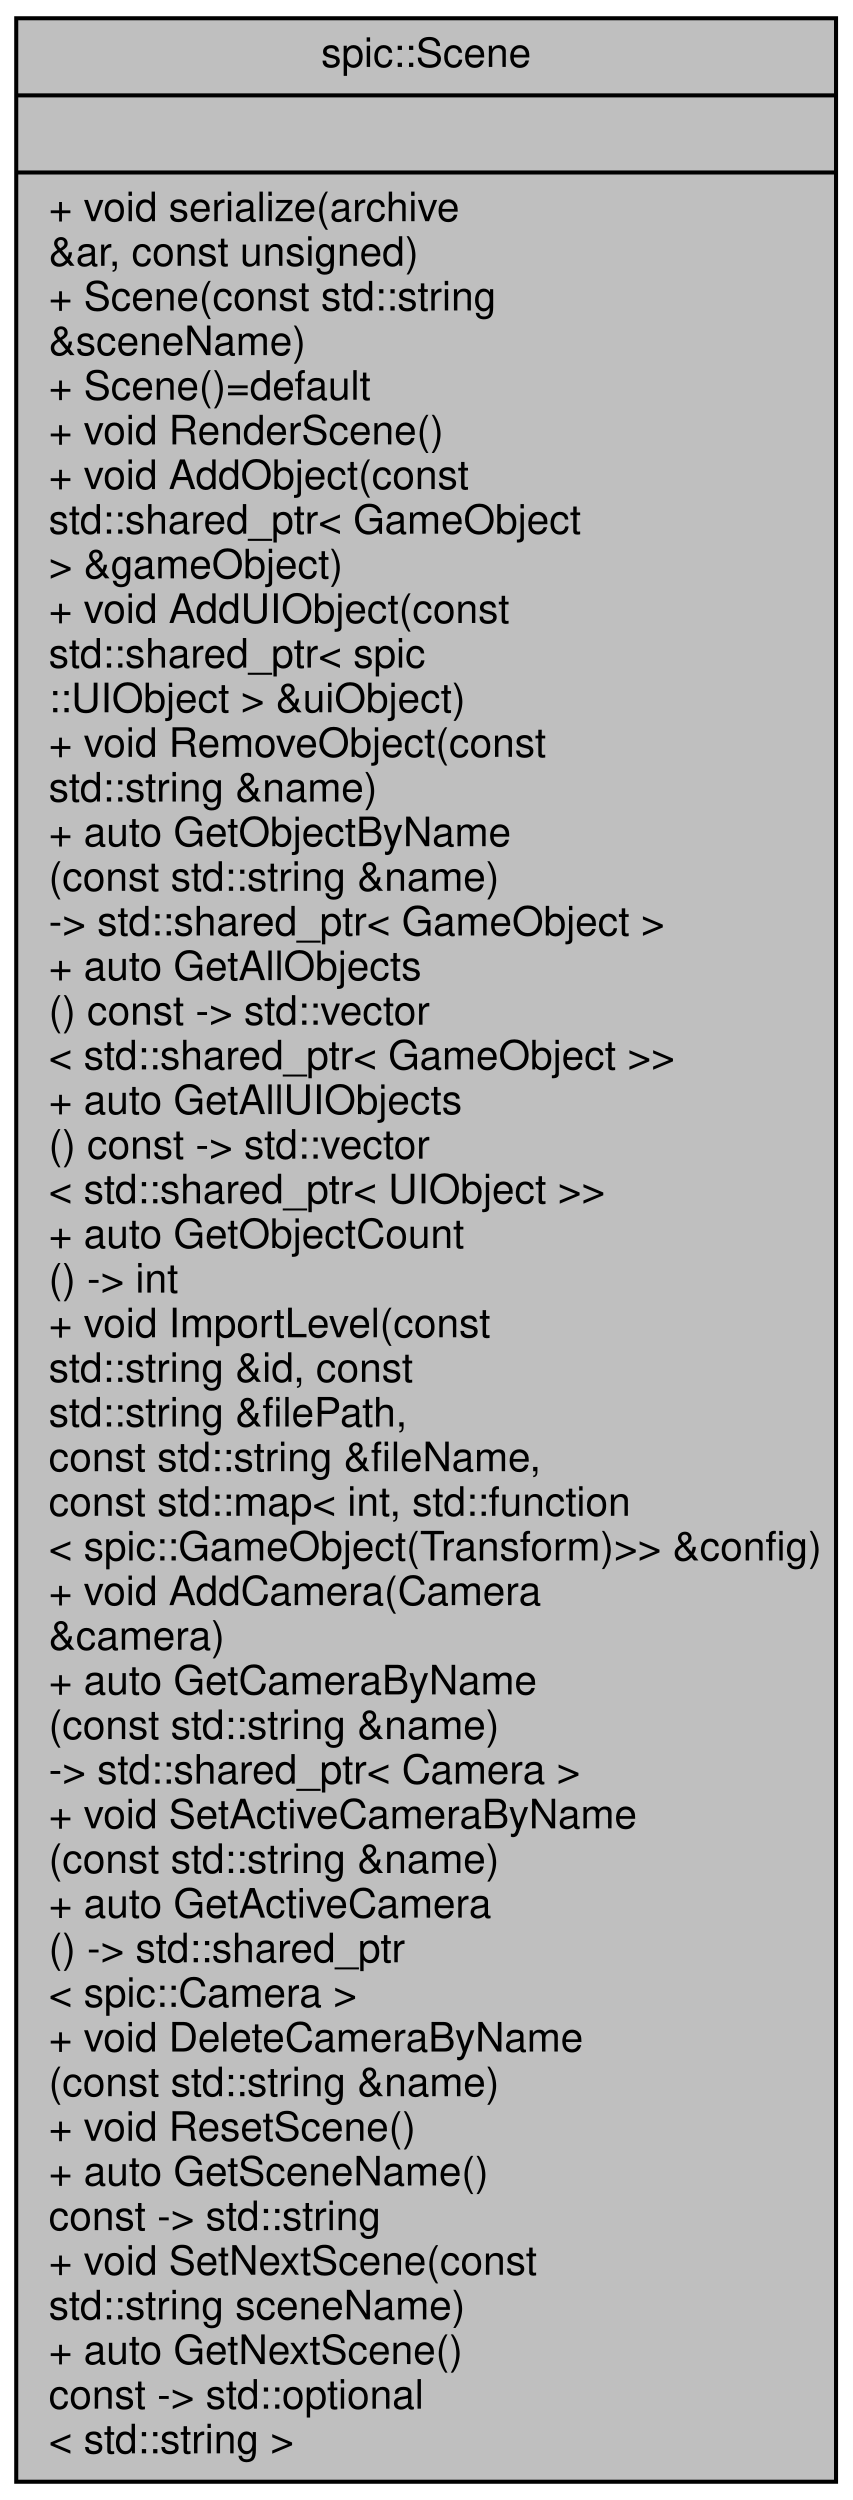
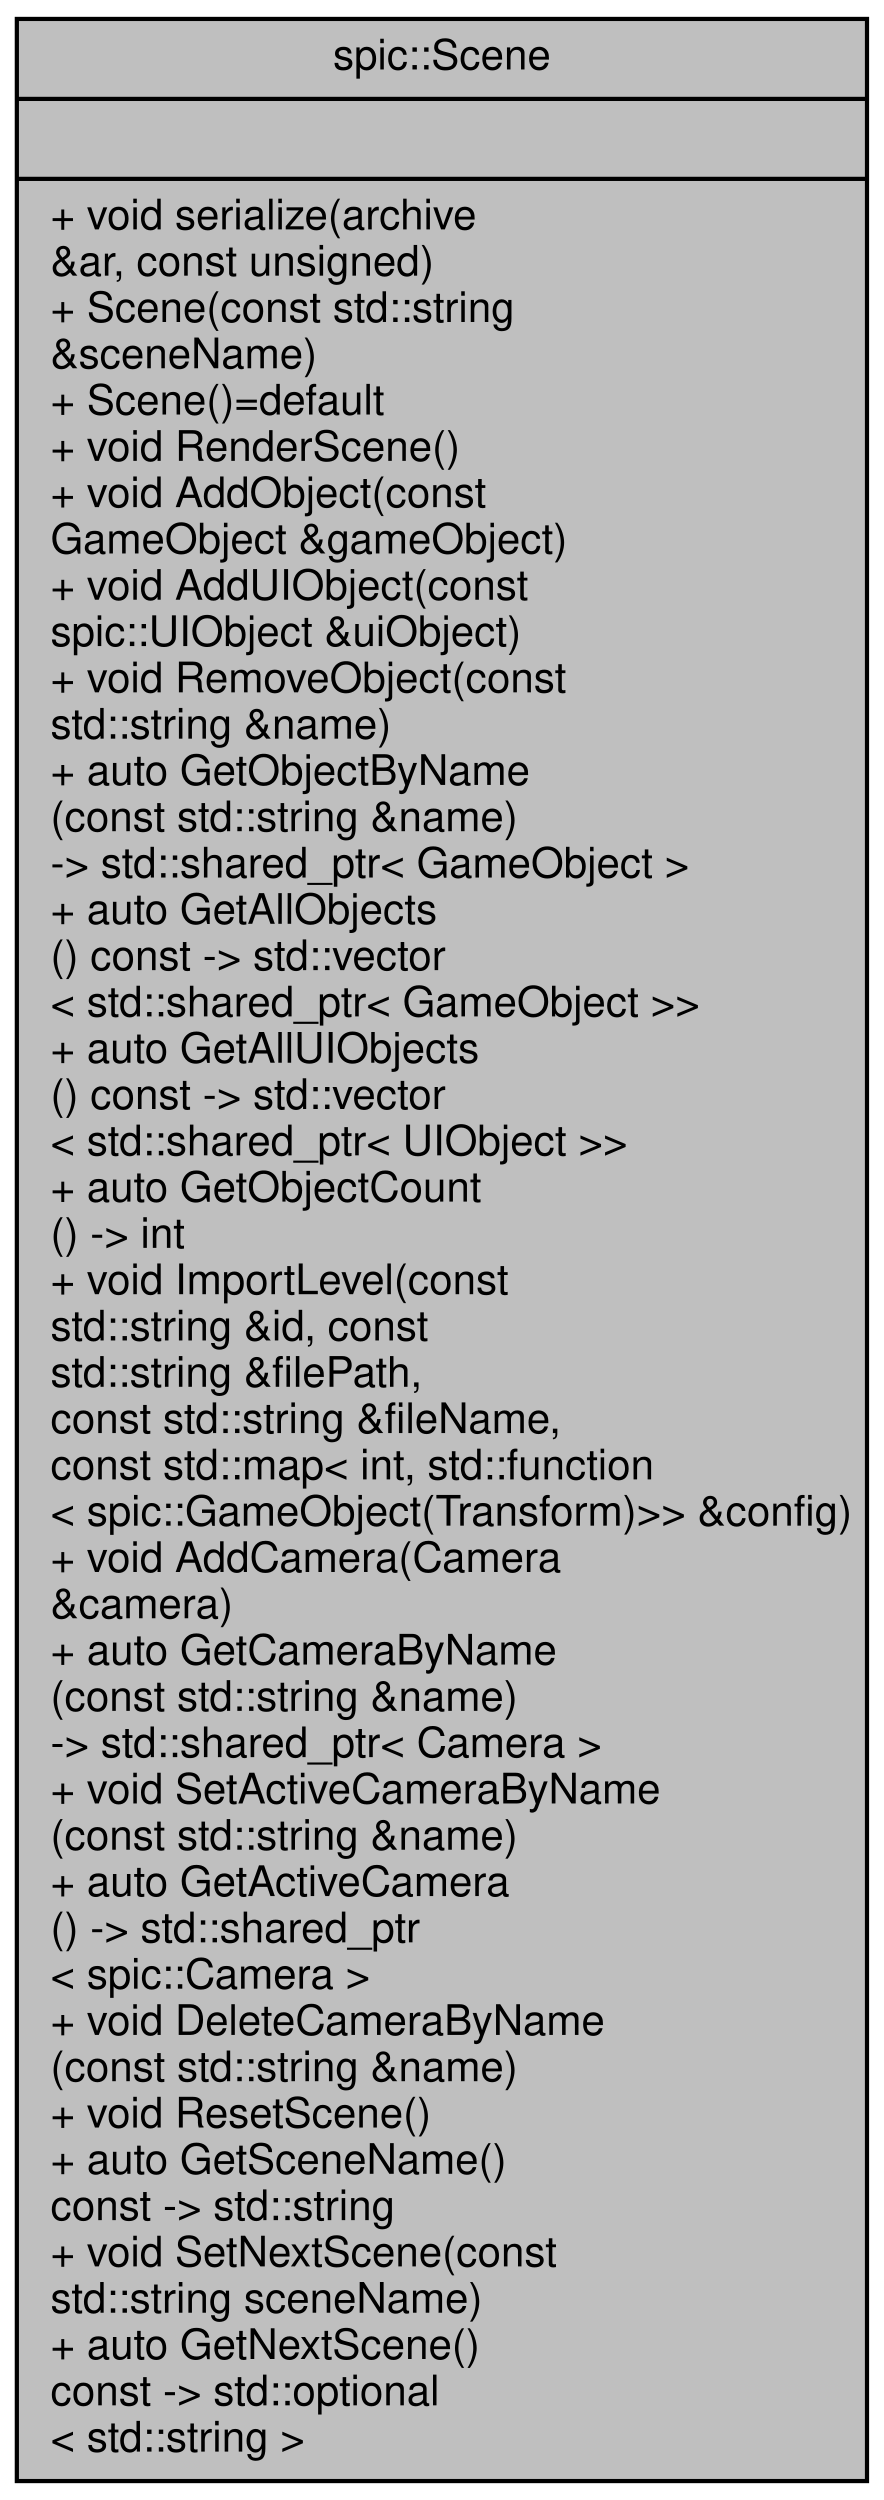
- <svg xmlns="http://www.w3.org/2000/svg" xmlns:xlink="http://www.w3.org/1999/xlink" width="210pt" height="616pt" viewBox="0.00 0.00 210.00 616.00">
-   <g id="graph0" class="graph" transform="scale(1 1) rotate(0) translate(4 612)">
+ <svg xmlns="http://www.w3.org/2000/svg" xmlns:xlink="http://www.w3.org/1999/xlink" width="210pt" height="594pt" viewBox="0.00 0.00 210.00 594.00">
+   <g id="graph0" class="graph" transform="scale(1 1) rotate(0) translate(4 590)">
    <g id="node1" class="node">
      <g id="a_node1">
        <a xlink:title="Class representing a scene which can be rendered by the Camera.">
-           <polygon fill="#bfbfbf" stroke="black" points="0,-0.5 0,-607.5 202,-607.5 202,-0.5 0,-0.5" />
-           <text text-anchor="middle" x="101" y="-595.5" font-family="Helvetica,sans-Serif" font-size="10.00">spic::Scene</text>
-           <polyline fill="none" stroke="black" points="0,-588.5 202,-588.5 " />
-           <text text-anchor="middle" x="101" y="-576.5" font-family="Helvetica,sans-Serif" font-size="10.00"> </text>
-           <polyline fill="none" stroke="black" points="0,-569.5 202,-569.5 " />
-           <text text-anchor="start" x="8" y="-557.5" font-family="Helvetica,sans-Serif" font-size="10.00">+ void serialize(archive</text>
-           <text text-anchor="start" x="8" y="-546.5" font-family="Helvetica,sans-Serif" font-size="10.00"> &amp;ar, const unsigned)</text>
-           <text text-anchor="start" x="8" y="-535.5" font-family="Helvetica,sans-Serif" font-size="10.00">+ Scene(const std::string</text>
-           <text text-anchor="start" x="8" y="-524.5" font-family="Helvetica,sans-Serif" font-size="10.00"> &amp;sceneName)</text>
-           <text text-anchor="start" x="8" y="-513.5" font-family="Helvetica,sans-Serif" font-size="10.00">+ Scene()=default</text>
-           <text text-anchor="start" x="8" y="-502.5" font-family="Helvetica,sans-Serif" font-size="10.00">+ void RenderScene()</text>
-           <text text-anchor="start" x="8" y="-491.5" font-family="Helvetica,sans-Serif" font-size="10.00">+ void AddObject(const</text>
-           <text text-anchor="start" x="8" y="-480.5" font-family="Helvetica,sans-Serif" font-size="10.00"> std::shared_ptr&lt; GameObject</text>
-           <text text-anchor="start" x="8" y="-469.5" font-family="Helvetica,sans-Serif" font-size="10.00"> &gt; &amp;gameObject)</text>
-           <text text-anchor="start" x="8" y="-458.5" font-family="Helvetica,sans-Serif" font-size="10.00">+ void AddUIObject(const</text>
-           <text text-anchor="start" x="8" y="-447.5" font-family="Helvetica,sans-Serif" font-size="10.00"> std::shared_ptr&lt; spic</text>
-           <text text-anchor="start" x="8" y="-436.5" font-family="Helvetica,sans-Serif" font-size="10.00">::UIObject &gt; &amp;uiObject)</text>
+           <polygon fill="#bfbfbf" stroke="black" points="0,-0.5 0,-585.5 202,-585.5 202,-0.5 0,-0.5" />
+           <text text-anchor="middle" x="101" y="-573.5" font-family="Helvetica,sans-Serif" font-size="10.00">spic::Scene</text>
+           <polyline fill="none" stroke="black" points="0,-566.5 202,-566.5 " />
+           <text text-anchor="middle" x="101" y="-554.5" font-family="Helvetica,sans-Serif" font-size="10.00"> </text>
+           <polyline fill="none" stroke="black" points="0,-547.5 202,-547.5 " />
+           <text text-anchor="start" x="8" y="-535.5" font-family="Helvetica,sans-Serif" font-size="10.00">+ void serialize(archive</text>
+           <text text-anchor="start" x="8" y="-524.5" font-family="Helvetica,sans-Serif" font-size="10.00"> &amp;ar, const unsigned)</text>
+           <text text-anchor="start" x="8" y="-513.5" font-family="Helvetica,sans-Serif" font-size="10.00">+ Scene(const std::string</text>
+           <text text-anchor="start" x="8" y="-502.5" font-family="Helvetica,sans-Serif" font-size="10.00"> &amp;sceneName)</text>
+           <text text-anchor="start" x="8" y="-491.5" font-family="Helvetica,sans-Serif" font-size="10.00">+ Scene()=default</text>
+           <text text-anchor="start" x="8" y="-480.5" font-family="Helvetica,sans-Serif" font-size="10.00">+ void RenderScene()</text>
+           <text text-anchor="start" x="8" y="-469.5" font-family="Helvetica,sans-Serif" font-size="10.00">+ void AddObject(const</text>
+           <text text-anchor="start" x="8" y="-458.5" font-family="Helvetica,sans-Serif" font-size="10.00"> GameObject &amp;gameObject)</text>
+           <text text-anchor="start" x="8" y="-447.5" font-family="Helvetica,sans-Serif" font-size="10.00">+ void AddUIObject(const</text>
+           <text text-anchor="start" x="8" y="-436.5" font-family="Helvetica,sans-Serif" font-size="10.00"> spic::UIObject &amp;uiObject)</text>
          <text text-anchor="start" x="8" y="-425.5" font-family="Helvetica,sans-Serif" font-size="10.00">+ void RemoveObject(const</text>
          <text text-anchor="start" x="8" y="-414.5" font-family="Helvetica,sans-Serif" font-size="10.00"> std::string &amp;name)</text>
          <text text-anchor="start" x="8" y="-403.5" font-family="Helvetica,sans-Serif" font-size="10.00">+ auto GetObjectByName</text>
          <text text-anchor="start" x="8" y="-392.5" font-family="Helvetica,sans-Serif" font-size="10.00">(const std::string &amp;name)</text>
          <text text-anchor="start" x="8" y="-381.5" font-family="Helvetica,sans-Serif" font-size="10.00"> -&gt; std::shared_ptr&lt; GameObject &gt;</text>
          <text text-anchor="start" x="8" y="-370.5" font-family="Helvetica,sans-Serif" font-size="10.00">+ auto GetAllObjects</text>
          <text text-anchor="start" x="8" y="-359.5" font-family="Helvetica,sans-Serif" font-size="10.00">() const -&gt; std::vector</text>
          <text text-anchor="start" x="8" y="-348.5" font-family="Helvetica,sans-Serif" font-size="10.00">&lt; std::shared_ptr&lt; GameObject &gt;&gt;</text>
          <text text-anchor="start" x="8" y="-337.5" font-family="Helvetica,sans-Serif" font-size="10.00">+ auto GetAllUIObjects</text>
          <text text-anchor="start" x="8" y="-326.5" font-family="Helvetica,sans-Serif" font-size="10.00">() const -&gt; std::vector</text>
          <text text-anchor="start" x="8" y="-315.5" font-family="Helvetica,sans-Serif" font-size="10.00">&lt; std::shared_ptr&lt; UIObject &gt;&gt;</text>
          <text text-anchor="start" x="8" y="-304.5" font-family="Helvetica,sans-Serif" font-size="10.00">+ auto GetObjectCount</text>
          <text text-anchor="start" x="8" y="-293.5" font-family="Helvetica,sans-Serif" font-size="10.00">() -&gt; int</text>
          <text text-anchor="start" x="8" y="-282.5" font-family="Helvetica,sans-Serif" font-size="10.00">+ void ImportLevel(const</text>
          <text text-anchor="start" x="8" y="-271.5" font-family="Helvetica,sans-Serif" font-size="10.00"> std::string &amp;id, const</text>
          <text text-anchor="start" x="8" y="-260.5" font-family="Helvetica,sans-Serif" font-size="10.00"> std::string &amp;filePath,</text>
          <text text-anchor="start" x="8" y="-249.5" font-family="Helvetica,sans-Serif" font-size="10.00"> const std::string &amp;fileName,</text>
          <text text-anchor="start" x="8" y="-238.5" font-family="Helvetica,sans-Serif" font-size="10.00"> const std::map&lt; int, std::function</text>
          <text text-anchor="start" x="8" y="-227.5" font-family="Helvetica,sans-Serif" font-size="10.00">&lt; spic::GameObject(Transform)&gt;&gt; &amp;config)</text>
          <text text-anchor="start" x="8" y="-216.5" font-family="Helvetica,sans-Serif" font-size="10.00">+ void AddCamera(Camera</text>
          <text text-anchor="start" x="8" y="-205.5" font-family="Helvetica,sans-Serif" font-size="10.00"> &amp;camera)</text>
          <text text-anchor="start" x="8" y="-194.5" font-family="Helvetica,sans-Serif" font-size="10.00">+ auto GetCameraByName</text>
          <text text-anchor="start" x="8" y="-183.5" font-family="Helvetica,sans-Serif" font-size="10.00">(const std::string &amp;name)</text>
          <text text-anchor="start" x="8" y="-172.5" font-family="Helvetica,sans-Serif" font-size="10.00"> -&gt; std::shared_ptr&lt; Camera &gt;</text>
          <text text-anchor="start" x="8" y="-161.5" font-family="Helvetica,sans-Serif" font-size="10.00">+ void SetActiveCameraByName</text>
          <text text-anchor="start" x="8" y="-150.5" font-family="Helvetica,sans-Serif" font-size="10.00">(const std::string &amp;name)</text>
          <text text-anchor="start" x="8" y="-139.5" font-family="Helvetica,sans-Serif" font-size="10.00">+ auto GetActiveCamera</text>
          <text text-anchor="start" x="8" y="-128.5" font-family="Helvetica,sans-Serif" font-size="10.00">() -&gt; std::shared_ptr</text>
          <text text-anchor="start" x="8" y="-117.5" font-family="Helvetica,sans-Serif" font-size="10.00">&lt; spic::Camera &gt;</text>
          <text text-anchor="start" x="8" y="-106.5" font-family="Helvetica,sans-Serif" font-size="10.00">+ void DeleteCameraByName</text>
          <text text-anchor="start" x="8" y="-95.5" font-family="Helvetica,sans-Serif" font-size="10.00">(const std::string &amp;name)</text>
          <text text-anchor="start" x="8" y="-84.5" font-family="Helvetica,sans-Serif" font-size="10.00">+ void ResetScene()</text>
          <text text-anchor="start" x="8" y="-73.5" font-family="Helvetica,sans-Serif" font-size="10.00">+ auto GetSceneName()</text>
          <text text-anchor="start" x="8" y="-62.5" font-family="Helvetica,sans-Serif" font-size="10.00"> const -&gt; std::string</text>
          <text text-anchor="start" x="8" y="-51.5" font-family="Helvetica,sans-Serif" font-size="10.00">+ void SetNextScene(const</text>
          <text text-anchor="start" x="8" y="-40.5" font-family="Helvetica,sans-Serif" font-size="10.00"> std::string sceneName)</text>
          <text text-anchor="start" x="8" y="-29.5" font-family="Helvetica,sans-Serif" font-size="10.00">+ auto GetNextScene()</text>
          <text text-anchor="start" x="8" y="-18.5" font-family="Helvetica,sans-Serif" font-size="10.00"> const -&gt; std::optional</text>
          <text text-anchor="start" x="8" y="-7.5" font-family="Helvetica,sans-Serif" font-size="10.00">&lt; std::string &gt;</text>
        </a>
      </g>
    </g>
  </g>
</svg>
